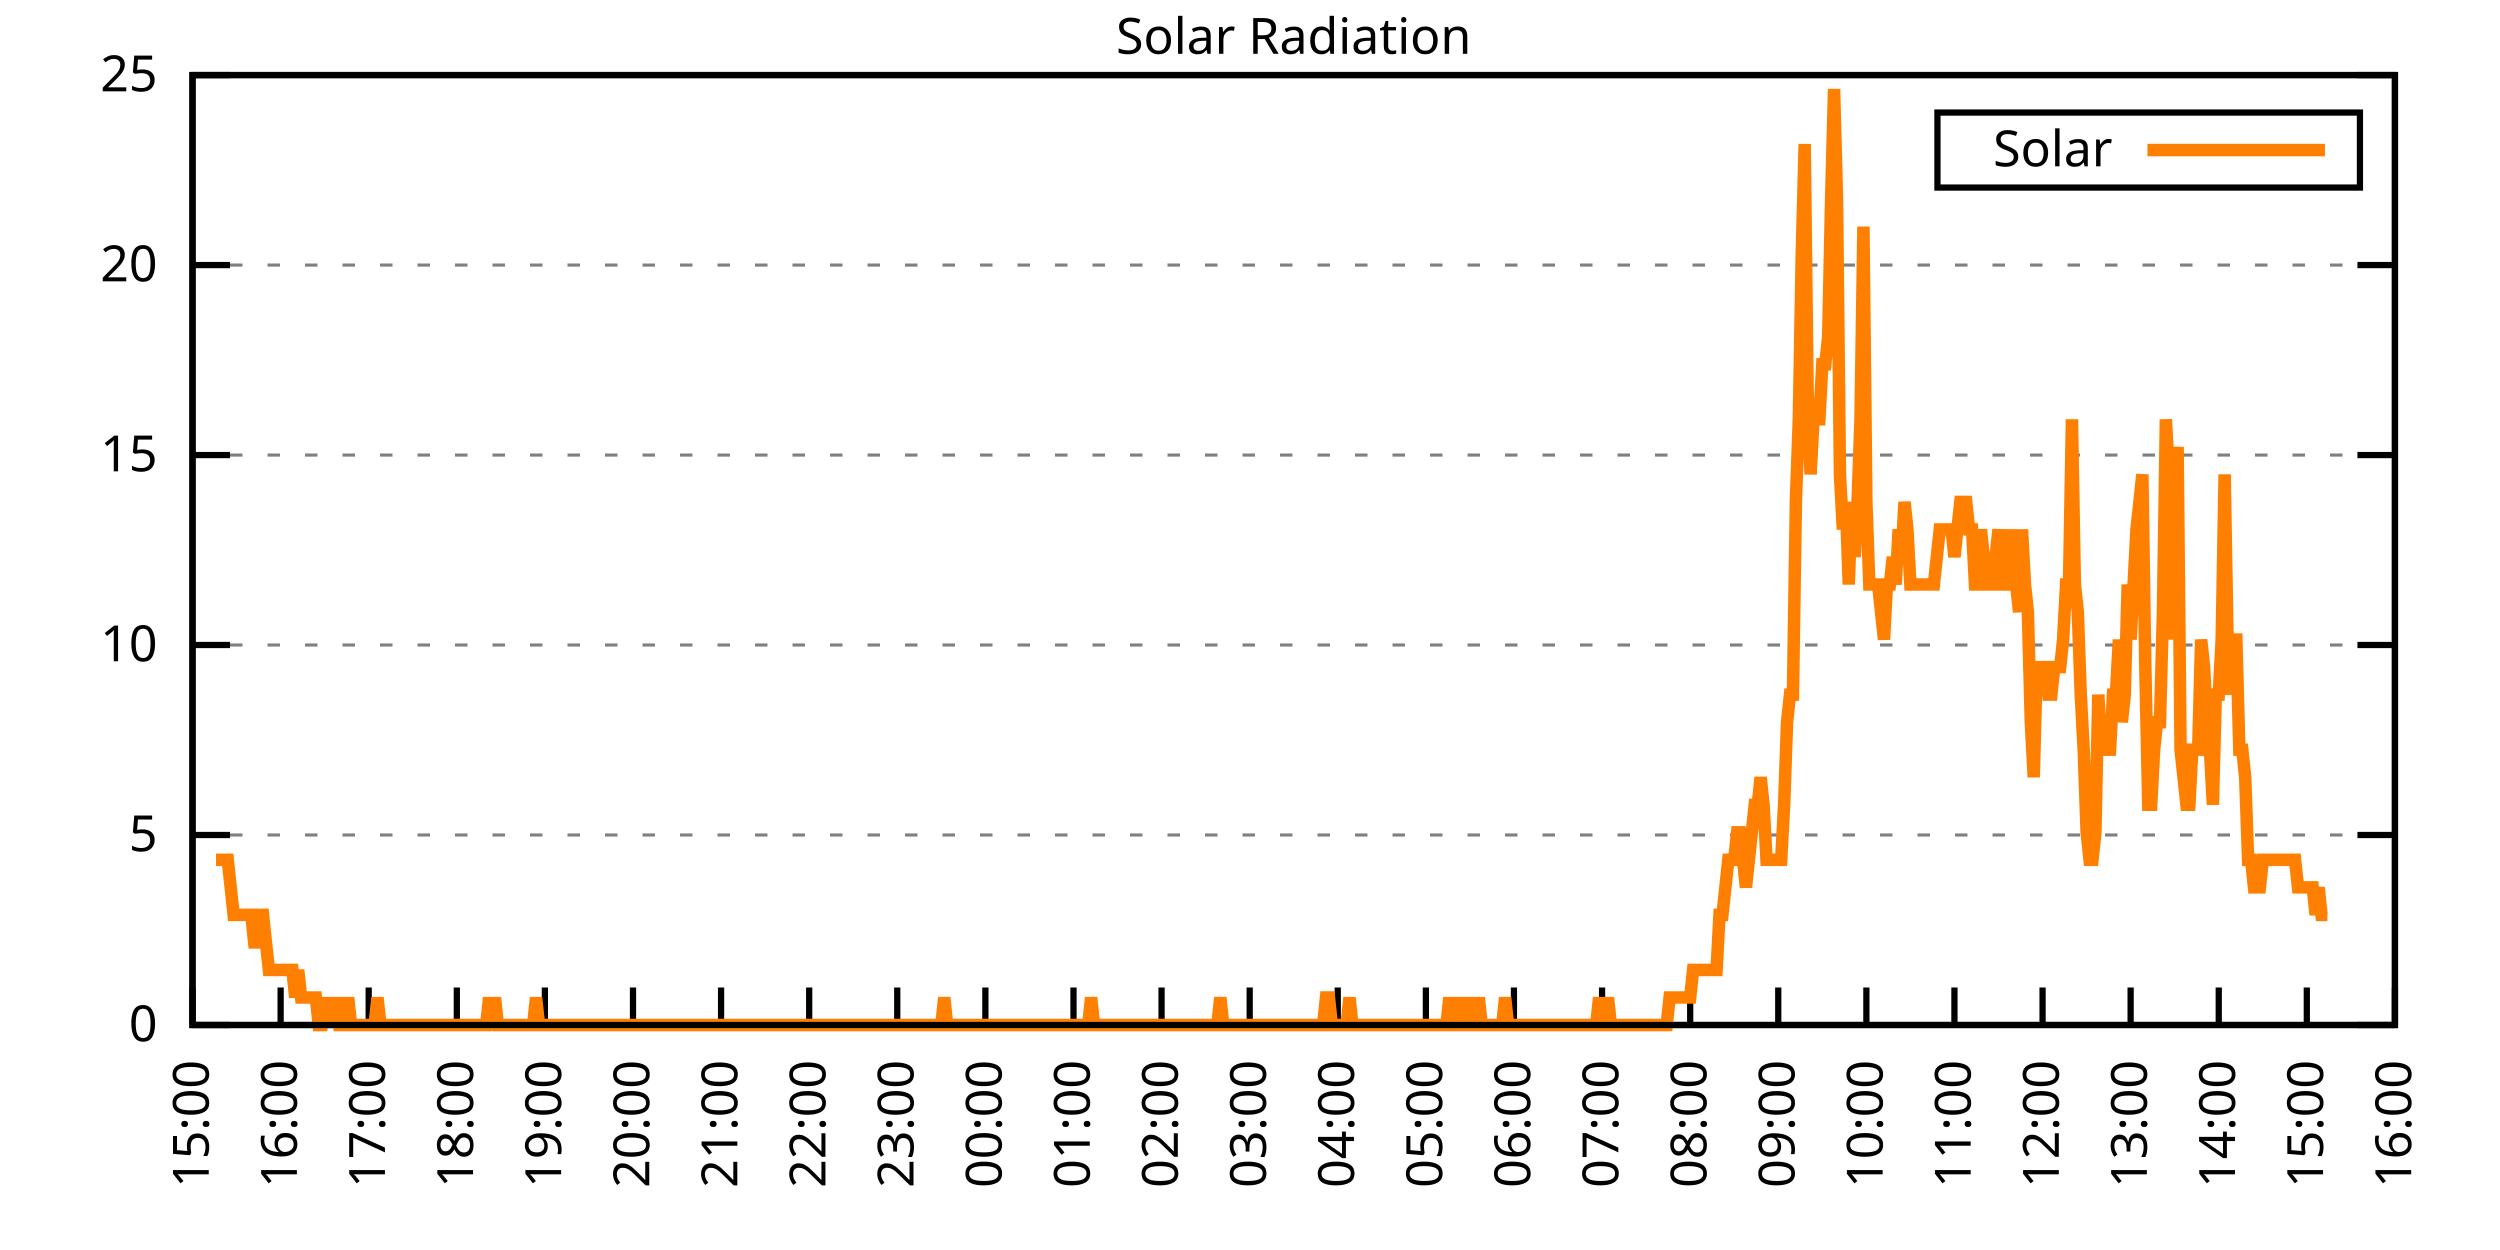
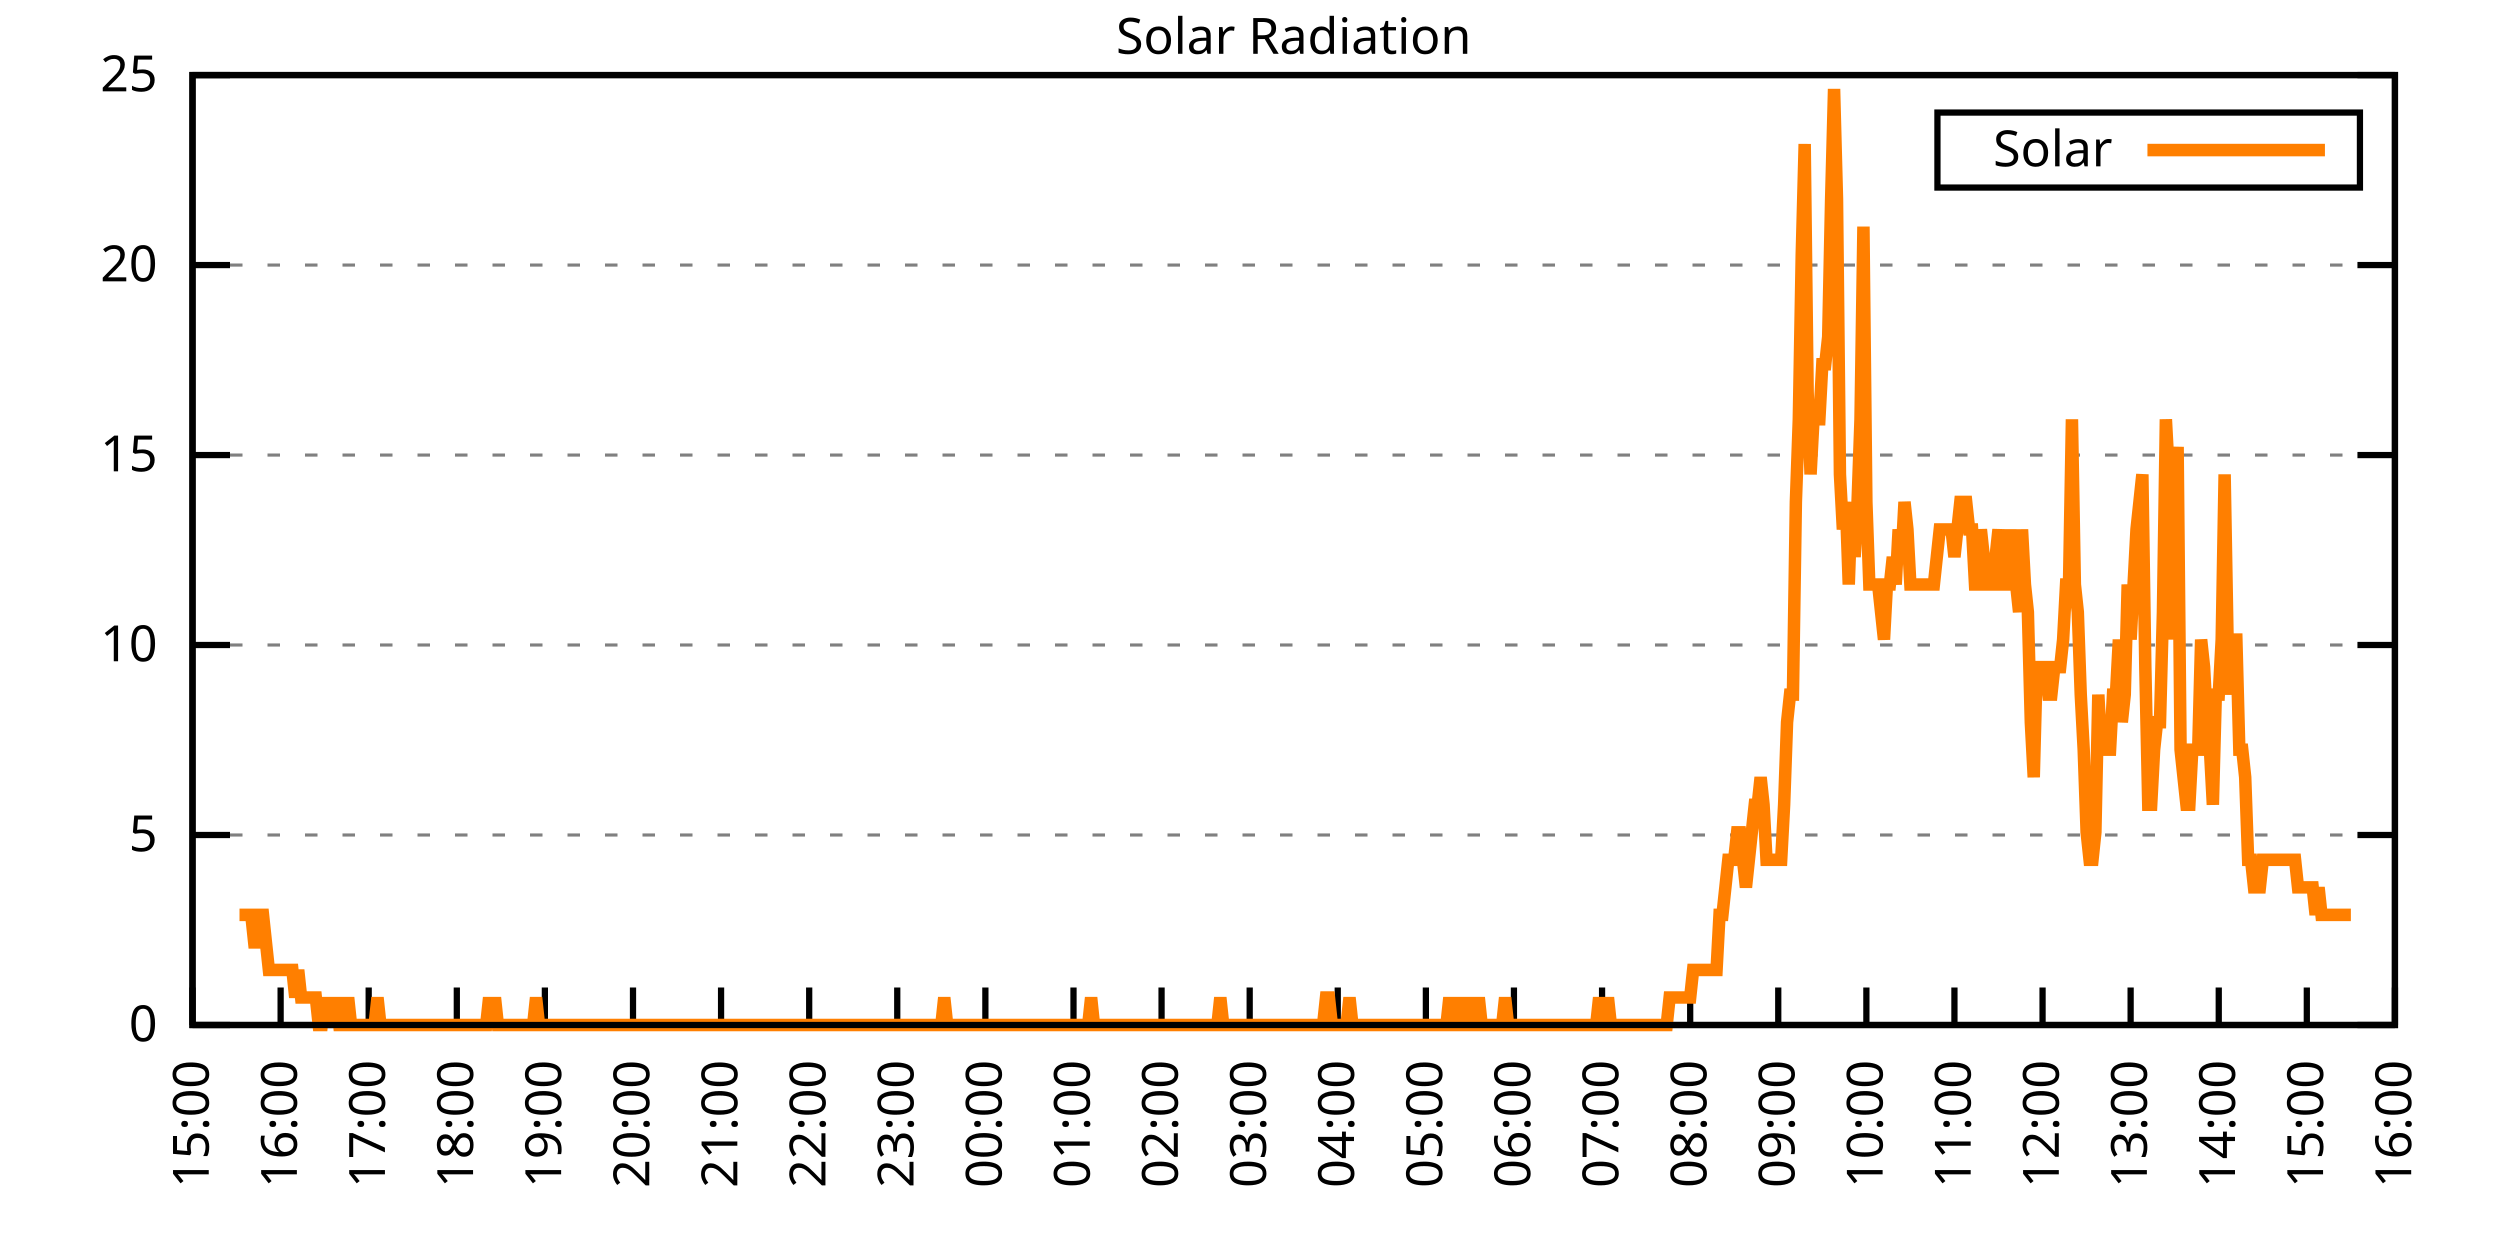
<svg xmlns="http://www.w3.org/2000/svg" xmlns:xlink="http://www.w3.org/1999/xlink" width="400" height="200" viewBox="0 0 400 200">
  <g id="gnuplot_canvas">
    <rect x="0" y="0" width="400" height="200" fill="none" />
    <defs>
      <circle id="gpDot" r="0.5" stroke-width="0.5" stroke="currentColor" />
      <path id="gpPt0" stroke-width="0.333" stroke="currentColor" d="M-1,0 h2 M0,-1 v2" />
      <path id="gpPt1" stroke-width="0.333" stroke="currentColor" d="M-1,-1 L1,1 M1,-1 L-1,1" />
      <path id="gpPt2" stroke-width="0.333" stroke="currentColor" d="M-1,0 L1,0 M0,-1 L0,1 M-1,-1 L1,1 M-1,1 L1,-1" />
      <rect id="gpPt3" stroke-width="0.333" stroke="currentColor" x="-1" y="-1" width="2" height="2" />
      <rect id="gpPt4" stroke-width="0.333" stroke="currentColor" fill="currentColor" x="-1" y="-1" width="2" height="2" />
      <circle id="gpPt5" stroke-width="0.333" stroke="currentColor" cx="0" cy="0" r="1" />
      <use xlink:href="#gpPt5" id="gpPt6" fill="currentColor" stroke="none" />
      <path id="gpPt7" stroke-width="0.333" stroke="currentColor" d="M0,-1.33 L-1.33,0.67 L1.33,0.67 z" />
      <use xlink:href="#gpPt7" id="gpPt8" fill="currentColor" stroke="none" />
      <use xlink:href="#gpPt7" id="gpPt9" stroke="currentColor" transform="rotate(180)" />
      <use xlink:href="#gpPt9" id="gpPt10" fill="currentColor" stroke="none" />
      <use xlink:href="#gpPt3" id="gpPt11" stroke="currentColor" transform="rotate(45)" />
      <use xlink:href="#gpPt11" id="gpPt12" fill="currentColor" stroke="none" />
      <path id="gpPt13" stroke-width="0.333" stroke="currentColor" d="M0,1.330 L1.265,0.411 L0.782,-1.067 L-0.782,-1.076 L-1.265,0.411 z" />
      <use xlink:href="#gpPt13" id="gpPt14" fill="currentColor" stroke="none" />
      <filter id="textbox" filterUnits="objectBoundingBox" x="0" y="0" height="1" width="1">
        <feFlood flood-color="white" flood-opacity="1" result="bgnd" />
        <feComposite in="SourceGraphic" in2="bgnd" operator="atop" />
      </filter>
      <filter id="greybox" filterUnits="objectBoundingBox" x="0" y="0" height="1" width="1">
        <feFlood flood-color="lightgrey" flood-opacity="1" result="grey" />
        <feComposite in="SourceGraphic" in2="grey" operator="atop" />
      </filter>
    </defs>
    <g fill="none" color="white" stroke="currentColor" stroke-width="1.00" stroke-linecap="butt" stroke-linejoin="miter">
</g>
    <g fill="none" color="black" stroke="currentColor" stroke-width="1.00" stroke-linecap="butt" stroke-linejoin="miter">
      <g stroke="none" shape-rendering="crispEdges">
        <polygon fill="rgb(255, 255, 255)" points="30.80,164.00 383.18,164.00 383.18,12.02 30.80,12.02 " />
      </g>
    </g>
    <g fill="none" color="black" stroke="currentColor" stroke-width="1.00" stroke-linecap="butt" stroke-linejoin="miter">
</g>
    <g fill="none" color="black" stroke="black" stroke-width="0.50" stroke-linecap="butt" stroke-linejoin="miter">
</g>
    <g fill="none" color="gray" stroke="currentColor" stroke-width="0.50" stroke-linecap="butt" stroke-linejoin="miter">
      <path stroke="gray" stroke-dasharray="2,4" class="gridline" d="M30.80,164.00 L383.19,164.00  " />
    </g>
    <g fill="none" color="gray" stroke="gray" stroke-width="1.00" stroke-linecap="butt" stroke-linejoin="miter">
</g>
    <g fill="none" color="black" stroke="currentColor" stroke-width="1.00" stroke-linecap="butt" stroke-linejoin="miter">
      <path stroke="black" d="M30.80,164.00 L36.80,164.00 M383.19,164.00 L377.19,164.00  " />
      <g transform="translate(25.20,166.60)" stroke="none" fill="black" font-family="Sans" font-size="8.00" text-anchor="end">
        <text>
          <tspan font-family="Sans"> 0</tspan>
        </text>
      </g>
    </g>
    <g fill="none" color="black" stroke="currentColor" stroke-width="1.00" stroke-linecap="butt" stroke-linejoin="miter">
</g>
    <g fill="none" color="black" stroke="black" stroke-width="0.50" stroke-linecap="butt" stroke-linejoin="miter">
</g>
    <g fill="none" color="gray" stroke="currentColor" stroke-width="0.50" stroke-linecap="butt" stroke-linejoin="miter">
      <path stroke="gray" stroke-dasharray="2,4" class="gridline" d="M30.80,133.60 L383.19,133.60  " />
    </g>
    <g fill="none" color="gray" stroke="gray" stroke-width="1.00" stroke-linecap="butt" stroke-linejoin="miter">
</g>
    <g fill="none" color="black" stroke="currentColor" stroke-width="1.00" stroke-linecap="butt" stroke-linejoin="miter">
      <path stroke="black" d="M30.80,133.60 L36.80,133.60 M383.19,133.60 L377.19,133.60  " />
      <g transform="translate(25.20,136.20)" stroke="none" fill="black" font-family="Sans" font-size="8.00" text-anchor="end">
        <text>
          <tspan font-family="Sans"> 5</tspan>
        </text>
      </g>
    </g>
    <g fill="none" color="black" stroke="currentColor" stroke-width="1.00" stroke-linecap="butt" stroke-linejoin="miter">
</g>
    <g fill="none" color="black" stroke="black" stroke-width="0.50" stroke-linecap="butt" stroke-linejoin="miter">
</g>
    <g fill="none" color="gray" stroke="currentColor" stroke-width="0.50" stroke-linecap="butt" stroke-linejoin="miter">
      <path stroke="gray" stroke-dasharray="2,4" class="gridline" d="M30.80,103.20 L383.19,103.20  " />
    </g>
    <g fill="none" color="gray" stroke="gray" stroke-width="1.00" stroke-linecap="butt" stroke-linejoin="miter">
</g>
    <g fill="none" color="black" stroke="currentColor" stroke-width="1.00" stroke-linecap="butt" stroke-linejoin="miter">
      <path stroke="black" d="M30.80,103.20 L36.80,103.20 M383.19,103.20 L377.19,103.20  " />
      <g transform="translate(25.20,105.80)" stroke="none" fill="black" font-family="Sans" font-size="8.00" text-anchor="end">
        <text>
          <tspan font-family="Sans"> 10</tspan>
        </text>
      </g>
    </g>
    <g fill="none" color="black" stroke="currentColor" stroke-width="1.00" stroke-linecap="butt" stroke-linejoin="miter">
</g>
    <g fill="none" color="black" stroke="black" stroke-width="0.50" stroke-linecap="butt" stroke-linejoin="miter">
</g>
    <g fill="none" color="gray" stroke="currentColor" stroke-width="0.50" stroke-linecap="butt" stroke-linejoin="miter">
      <path stroke="gray" stroke-dasharray="2,4" class="gridline" d="M30.80,72.81 L383.19,72.81  " />
    </g>
    <g fill="none" color="gray" stroke="gray" stroke-width="1.00" stroke-linecap="butt" stroke-linejoin="miter">
</g>
    <g fill="none" color="black" stroke="currentColor" stroke-width="1.00" stroke-linecap="butt" stroke-linejoin="miter">
      <path stroke="black" d="M30.80,72.81 L36.80,72.81 M383.19,72.81 L377.19,72.81  " />
      <g transform="translate(25.20,75.41)" stroke="none" fill="black" font-family="Sans" font-size="8.00" text-anchor="end">
        <text>
          <tspan font-family="Sans"> 15</tspan>
        </text>
      </g>
    </g>
    <g fill="none" color="black" stroke="currentColor" stroke-width="1.00" stroke-linecap="butt" stroke-linejoin="miter">
</g>
    <g fill="none" color="black" stroke="black" stroke-width="0.50" stroke-linecap="butt" stroke-linejoin="miter">
</g>
    <g fill="none" color="gray" stroke="currentColor" stroke-width="0.50" stroke-linecap="butt" stroke-linejoin="miter">
      <path stroke="gray" stroke-dasharray="2,4" class="gridline" d="M30.80,42.41 L383.19,42.41  " />
    </g>
    <g fill="none" color="gray" stroke="gray" stroke-width="1.00" stroke-linecap="butt" stroke-linejoin="miter">
</g>
    <g fill="none" color="black" stroke="currentColor" stroke-width="1.00" stroke-linecap="butt" stroke-linejoin="miter">
      <path stroke="black" d="M30.80,42.41 L36.80,42.41 M383.19,42.41 L377.19,42.41  " />
      <g transform="translate(25.20,45.01)" stroke="none" fill="black" font-family="Sans" font-size="8.00" text-anchor="end">
        <text>
          <tspan font-family="Sans"> 20</tspan>
        </text>
      </g>
    </g>
    <g fill="none" color="black" stroke="currentColor" stroke-width="1.00" stroke-linecap="butt" stroke-linejoin="miter">
</g>
    <g fill="none" color="black" stroke="black" stroke-width="0.50" stroke-linecap="butt" stroke-linejoin="miter">
</g>
    <g fill="none" color="gray" stroke="currentColor" stroke-width="0.50" stroke-linecap="butt" stroke-linejoin="miter">
      <path stroke="gray" stroke-dasharray="2,4" class="gridline" d="M30.80,12.01 L383.19,12.01  " />
    </g>
    <g fill="none" color="gray" stroke="gray" stroke-width="1.00" stroke-linecap="butt" stroke-linejoin="miter">
</g>
    <g fill="none" color="black" stroke="currentColor" stroke-width="1.00" stroke-linecap="butt" stroke-linejoin="miter">
      <path stroke="black" d="M30.80,12.01 L36.80,12.01 M383.19,12.01 L377.19,12.01  " />
      <g transform="translate(25.20,14.61)" stroke="none" fill="black" font-family="Sans" font-size="8.00" text-anchor="end">
        <text>
          <tspan font-family="Sans"> 25</tspan>
        </text>
      </g>
    </g>
    <g fill="none" color="black" stroke="currentColor" stroke-width="1.00" stroke-linecap="butt" stroke-linejoin="miter">
      <path stroke="black" d="M30.80,164.00 L30.80,158.00  " />
      <g transform="translate(33.40,169.60) rotate(270.00)" stroke="none" fill="black" font-family="Sans" font-size="8.00" text-anchor="end">
        <text>
          <tspan font-family="Sans">15:00</tspan>
        </text>
      </g>
    </g>
    <g fill="none" color="black" stroke="currentColor" stroke-width="1.00" stroke-linecap="butt" stroke-linejoin="miter">
      <path stroke="black" d="M44.90,164.00 L44.90,158.00  " />
      <g transform="translate(47.50,169.60) rotate(270.00)" stroke="none" fill="black" font-family="Sans" font-size="8.00" text-anchor="end">
        <text>
          <tspan font-family="Sans">16:00</tspan>
        </text>
      </g>
    </g>
    <g fill="none" color="black" stroke="currentColor" stroke-width="1.00" stroke-linecap="butt" stroke-linejoin="miter">
      <path stroke="black" d="M58.99,164.00 L58.99,158.00  " />
      <g transform="translate(61.59,169.60) rotate(270.00)" stroke="none" fill="black" font-family="Sans" font-size="8.00" text-anchor="end">
        <text>
          <tspan font-family="Sans">17:00</tspan>
        </text>
      </g>
    </g>
    <g fill="none" color="black" stroke="currentColor" stroke-width="1.00" stroke-linecap="butt" stroke-linejoin="miter">
      <path stroke="black" d="M73.09,164.00 L73.09,158.00  " />
      <g transform="translate(75.69,169.60) rotate(270.00)" stroke="none" fill="black" font-family="Sans" font-size="8.00" text-anchor="end">
        <text>
          <tspan font-family="Sans">18:00</tspan>
        </text>
      </g>
    </g>
    <g fill="none" color="black" stroke="currentColor" stroke-width="1.00" stroke-linecap="butt" stroke-linejoin="miter">
      <path stroke="black" d="M87.18,164.00 L87.18,158.00  " />
      <g transform="translate(89.78,169.60) rotate(270.00)" stroke="none" fill="black" font-family="Sans" font-size="8.00" text-anchor="end">
        <text>
          <tspan font-family="Sans">19:00</tspan>
        </text>
      </g>
    </g>
    <g fill="none" color="black" stroke="currentColor" stroke-width="1.00" stroke-linecap="butt" stroke-linejoin="miter">
      <path stroke="black" d="M101.28,164.00 L101.28,158.00  " />
      <g transform="translate(103.88,169.60) rotate(270.00)" stroke="none" fill="black" font-family="Sans" font-size="8.00" text-anchor="end">
        <text>
          <tspan font-family="Sans">20:00</tspan>
        </text>
      </g>
    </g>
    <g fill="none" color="black" stroke="currentColor" stroke-width="1.00" stroke-linecap="butt" stroke-linejoin="miter">
      <path stroke="black" d="M115.37,164.00 L115.37,158.00  " />
      <g transform="translate(117.97,169.60) rotate(270.00)" stroke="none" fill="black" font-family="Sans" font-size="8.00" text-anchor="end">
        <text>
          <tspan font-family="Sans">21:00</tspan>
        </text>
      </g>
    </g>
    <g fill="none" color="black" stroke="currentColor" stroke-width="1.00" stroke-linecap="butt" stroke-linejoin="miter">
      <path stroke="black" d="M129.47,164.00 L129.47,158.00  " />
      <g transform="translate(132.07,169.60) rotate(270.00)" stroke="none" fill="black" font-family="Sans" font-size="8.00" text-anchor="end">
        <text>
          <tspan font-family="Sans">22:00</tspan>
        </text>
      </g>
    </g>
    <g fill="none" color="black" stroke="currentColor" stroke-width="1.00" stroke-linecap="butt" stroke-linejoin="miter">
      <path stroke="black" d="M143.56,164.00 L143.56,158.00  " />
      <g transform="translate(146.16,169.60) rotate(270.00)" stroke="none" fill="black" font-family="Sans" font-size="8.00" text-anchor="end">
        <text>
          <tspan font-family="Sans">23:00</tspan>
        </text>
      </g>
    </g>
    <g fill="none" color="black" stroke="currentColor" stroke-width="1.00" stroke-linecap="butt" stroke-linejoin="miter">
      <path stroke="black" d="M157.66,164.00 L157.66,158.00  " />
      <g transform="translate(160.26,169.60) rotate(270.00)" stroke="none" fill="black" font-family="Sans" font-size="8.00" text-anchor="end">
        <text>
          <tspan font-family="Sans">00:00</tspan>
        </text>
      </g>
    </g>
    <g fill="none" color="black" stroke="currentColor" stroke-width="1.00" stroke-linecap="butt" stroke-linejoin="miter">
      <path stroke="black" d="M171.76,164.00 L171.76,158.00  " />
      <g transform="translate(174.36,169.60) rotate(270.00)" stroke="none" fill="black" font-family="Sans" font-size="8.00" text-anchor="end">
        <text>
          <tspan font-family="Sans">01:00</tspan>
        </text>
      </g>
    </g>
    <g fill="none" color="black" stroke="currentColor" stroke-width="1.00" stroke-linecap="butt" stroke-linejoin="miter">
      <path stroke="black" d="M185.85,164.00 L185.85,158.00  " />
      <g transform="translate(188.45,169.60) rotate(270.00)" stroke="none" fill="black" font-family="Sans" font-size="8.00" text-anchor="end">
        <text>
          <tspan font-family="Sans">02:00</tspan>
        </text>
      </g>
    </g>
    <g fill="none" color="black" stroke="currentColor" stroke-width="1.00" stroke-linecap="butt" stroke-linejoin="miter">
      <path stroke="black" d="M199.95,164.00 L199.95,158.00  " />
      <g transform="translate(202.55,169.60) rotate(270.00)" stroke="none" fill="black" font-family="Sans" font-size="8.00" text-anchor="end">
        <text>
          <tspan font-family="Sans">03:00</tspan>
        </text>
      </g>
    </g>
    <g fill="none" color="black" stroke="currentColor" stroke-width="1.00" stroke-linecap="butt" stroke-linejoin="miter">
      <path stroke="black" d="M214.04,164.00 L214.04,158.00  " />
      <g transform="translate(216.64,169.60) rotate(270.00)" stroke="none" fill="black" font-family="Sans" font-size="8.00" text-anchor="end">
        <text>
          <tspan font-family="Sans">04:00</tspan>
        </text>
      </g>
    </g>
    <g fill="none" color="black" stroke="currentColor" stroke-width="1.00" stroke-linecap="butt" stroke-linejoin="miter">
      <path stroke="black" d="M228.14,164.00 L228.14,158.00  " />
      <g transform="translate(230.74,169.60) rotate(270.00)" stroke="none" fill="black" font-family="Sans" font-size="8.00" text-anchor="end">
        <text>
          <tspan font-family="Sans">05:00</tspan>
        </text>
      </g>
    </g>
    <g fill="none" color="black" stroke="currentColor" stroke-width="1.00" stroke-linecap="butt" stroke-linejoin="miter">
      <path stroke="black" d="M242.23,164.00 L242.23,158.00  " />
      <g transform="translate(244.83,169.60) rotate(270.00)" stroke="none" fill="black" font-family="Sans" font-size="8.00" text-anchor="end">
        <text>
          <tspan font-family="Sans">06:00</tspan>
        </text>
      </g>
    </g>
    <g fill="none" color="black" stroke="currentColor" stroke-width="1.00" stroke-linecap="butt" stroke-linejoin="miter">
      <path stroke="black" d="M256.33,164.00 L256.33,158.00  " />
      <g transform="translate(258.93,169.60) rotate(270.00)" stroke="none" fill="black" font-family="Sans" font-size="8.00" text-anchor="end">
        <text>
          <tspan font-family="Sans">07:00</tspan>
        </text>
      </g>
    </g>
    <g fill="none" color="black" stroke="currentColor" stroke-width="1.00" stroke-linecap="butt" stroke-linejoin="miter">
      <path stroke="black" d="M270.43,164.00 L270.43,158.00  " />
      <g transform="translate(273.03,169.60) rotate(270.00)" stroke="none" fill="black" font-family="Sans" font-size="8.00" text-anchor="end">
        <text>
          <tspan font-family="Sans">08:00</tspan>
        </text>
      </g>
    </g>
    <g fill="none" color="black" stroke="currentColor" stroke-width="1.00" stroke-linecap="butt" stroke-linejoin="miter">
      <path stroke="black" d="M284.52,164.00 L284.52,158.00  " />
      <g transform="translate(287.12,169.60) rotate(270.00)" stroke="none" fill="black" font-family="Sans" font-size="8.00" text-anchor="end">
        <text>
          <tspan font-family="Sans">09:00</tspan>
        </text>
      </g>
    </g>
    <g fill="none" color="black" stroke="currentColor" stroke-width="1.00" stroke-linecap="butt" stroke-linejoin="miter">
      <path stroke="black" d="M298.62,164.00 L298.62,158.00  " />
      <g transform="translate(301.22,169.60) rotate(270.00)" stroke="none" fill="black" font-family="Sans" font-size="8.00" text-anchor="end">
        <text>
          <tspan font-family="Sans">10:00</tspan>
        </text>
      </g>
    </g>
    <g fill="none" color="black" stroke="currentColor" stroke-width="1.00" stroke-linecap="butt" stroke-linejoin="miter">
      <path stroke="black" d="M312.71,164.00 L312.71,158.00  " />
      <g transform="translate(315.31,169.60) rotate(270.00)" stroke="none" fill="black" font-family="Sans" font-size="8.00" text-anchor="end">
        <text>
          <tspan font-family="Sans">11:00</tspan>
        </text>
      </g>
    </g>
    <g fill="none" color="black" stroke="currentColor" stroke-width="1.00" stroke-linecap="butt" stroke-linejoin="miter">
      <path stroke="black" d="M326.81,164.00 L326.81,158.00  " />
      <g transform="translate(329.41,169.60) rotate(270.00)" stroke="none" fill="black" font-family="Sans" font-size="8.00" text-anchor="end">
        <text>
          <tspan font-family="Sans">12:00</tspan>
        </text>
      </g>
    </g>
    <g fill="none" color="black" stroke="currentColor" stroke-width="1.00" stroke-linecap="butt" stroke-linejoin="miter">
      <path stroke="black" d="M340.90,164.00 L340.90,158.00  " />
      <g transform="translate(343.50,169.60) rotate(270.00)" stroke="none" fill="black" font-family="Sans" font-size="8.00" text-anchor="end">
        <text>
          <tspan font-family="Sans">13:00</tspan>
        </text>
      </g>
    </g>
    <g fill="none" color="black" stroke="currentColor" stroke-width="1.00" stroke-linecap="butt" stroke-linejoin="miter">
      <path stroke="black" d="M355.00,164.00 L355.00,158.00  " />
      <g transform="translate(357.60,169.60) rotate(270.00)" stroke="none" fill="black" font-family="Sans" font-size="8.00" text-anchor="end">
        <text>
          <tspan font-family="Sans">14:00</tspan>
        </text>
      </g>
    </g>
    <g fill="none" color="black" stroke="currentColor" stroke-width="1.00" stroke-linecap="butt" stroke-linejoin="miter">
      <path stroke="black" d="M369.09,164.00 L369.09,158.00  " />
      <g transform="translate(371.69,169.60) rotate(270.00)" stroke="none" fill="black" font-family="Sans" font-size="8.00" text-anchor="end">
        <text>
          <tspan font-family="Sans">15:00</tspan>
        </text>
      </g>
    </g>
    <g fill="none" color="black" stroke="currentColor" stroke-width="1.00" stroke-linecap="butt" stroke-linejoin="miter">
      <path stroke="black" d="M383.19,164.00 L383.19,158.00  " />
      <g transform="translate(385.79,169.60) rotate(270.00)" stroke="none" fill="black" font-family="Sans" font-size="8.00" text-anchor="end">
        <text>
          <tspan font-family="Sans">16:00</tspan>
        </text>
      </g>
    </g>
    <g fill="none" color="black" stroke="currentColor" stroke-width="1.00" stroke-linecap="butt" stroke-linejoin="miter">
</g>
    <g fill="none" color="black" stroke="currentColor" stroke-width="1.00" stroke-linecap="butt" stroke-linejoin="miter">
      <path stroke="black" d="M30.80,12.01 L30.80,164.00 L383.19,164.00 L383.19,12.01 L30.80,12.01 Z  " />
    </g>
    <g fill="none" color="black" stroke="currentColor" stroke-width="1.00" stroke-linecap="butt" stroke-linejoin="miter">
</g>
    <g fill="none" color="black" stroke="currentColor" stroke-width="1.00" stroke-linecap="butt" stroke-linejoin="miter">
      <path stroke="black" d="M309.99,30.01 L309.99,18.01 L377.59,18.01 L377.59,30.01 L309.99,30.01 Z  " />
    </g>
    <g id="Solar_Radiation_plot_1">
      <g fill="none" color="white" stroke="black" stroke-width="2.00" stroke-linecap="butt" stroke-linejoin="miter">
</g>
      <g fill="none" color="black" stroke="currentColor" stroke-width="2.00" stroke-linecap="butt" stroke-linejoin="miter">
        <g transform="translate(337.99,26.61)" stroke="none" fill="black" font-family="Sans" font-size="8.00" text-anchor="end">
          <text>
            <tspan font-family="Sans">Solar</tspan>
          </text>
        </g>
      </g>
      <g fill="none" color="black" stroke="currentColor" stroke-width="2.00" stroke-linecap="butt" stroke-linejoin="miter">
-         <path stroke="rgb(255, 127,   0)" d="M343.59,24.01 L371.99,24.01 M34.56,137.57 L35.03,137.57 L35.50,137.57 L35.97,137.57 L36.44,137.57 L36.91,141.98   L37.38,146.38 L37.85,146.38 L38.32,146.38 L38.79,146.38 L39.26,146.38 L39.73,146.38 L40.20,146.38 L40.67,150.79   L41.14,150.79 L41.61,146.38 L42.08,146.38 L42.55,150.79 L43.02,155.19 L43.49,155.19 L43.96,155.19 L44.43,155.19   L44.90,155.19 L45.37,155.19 L45.84,155.19 L46.31,155.19 L46.78,155.19 L47.24,159.60 L47.71,155.19 L48.18,159.60   L48.65,159.60 L49.12,159.60 L49.59,159.60 L50.06,159.60 L50.53,159.60 L51.00,164.00 L51.47,164.00 L51.94,159.60   L52.41,164.00 L52.88,159.60 L53.35,164.00 L53.82,159.60 L54.29,164.00 L54.76,164.00 L55.23,164.00 L55.70,159.60   L56.17,164.00 L56.64,164.00 L57.11,164.00 L57.58,164.00 L58.05,164.00 L58.52,164.00 L58.99,164.00 L59.46,164.00   L59.93,164.00 L60.40,159.60 L60.87,164.00 L61.34,164.00 L61.81,164.00 L62.28,164.00 L62.75,164.00 L63.22,164.00   L63.69,164.00 L64.16,164.00 L64.63,164.00 L65.10,164.00 L65.57,164.00 L66.04,164.00 L66.51,164.00 L66.98,164.00   L67.45,164.00 L67.92,164.00 L68.39,164.00 L68.86,164.00 L69.33,164.00 L69.80,164.00 L70.27,164.00 L70.74,164.00   L71.21,164.00 L71.68,164.00 L72.15,164.00 L72.62,164.00 L73.09,164.00 L73.56,164.00 L74.03,164.00 L74.50,164.00   L74.97,164.00 L75.44,164.00 L75.91,164.00 L76.38,164.00 L76.85,164.00 L77.32,164.00 L77.79,164.00 L78.26,159.60   L78.73,164.00 L79.19,159.60 L79.66,164.00 L80.13,164.00 L80.60,164.00 L81.07,164.00 L81.54,164.00 L82.01,164.00   L82.48,164.00 L82.95,164.00 L83.42,164.00 L83.89,164.00 L84.36,164.00 L84.83,164.00 L85.30,164.00 L85.77,159.60   L86.24,164.00 L86.71,164.00 L87.18,164.00 L87.65,164.00 L88.12,164.00 L88.59,164.00 L89.06,164.00 L89.53,164.00   L90.00,164.00 L90.47,164.00 L90.94,164.00 L91.41,164.00 L91.88,164.00 L92.35,164.00 L92.82,164.00 L93.29,164.00   L93.76,164.00 L94.23,164.00 L94.70,164.00 L95.17,164.00 L95.64,164.00 L96.11,164.00 L96.58,164.00 L97.05,164.00   L97.52,164.00 L97.99,164.00 L98.46,164.00 L98.93,164.00 L99.40,164.00 L99.87,164.00 L100.34,164.00 L100.81,164.00   L101.28,164.00 L101.75,164.00 L102.22,164.00 L102.69,164.00 L103.16,164.00 L103.63,164.00 L104.10,164.00 L104.57,164.00   L105.04,164.00 L105.51,164.00 L105.98,164.00 L106.45,164.00 L106.92,164.00 L107.39,164.00 L107.86,164.00 L108.33,164.00   L108.80,164.00 L109.27,164.00 L109.74,164.00 L110.21,164.00 L110.68,164.00 L111.14,164.00 L111.61,164.00 L112.08,164.00   L112.55,164.00 L113.02,164.00 L113.49,164.00 L113.96,164.00 L114.43,164.00 L114.90,164.00 L115.37,164.00 L115.84,164.00   L116.31,164.00 L116.78,164.00 L117.25,164.00 L117.72,164.00 L118.19,164.00 L118.66,164.00 L119.13,164.00 L119.60,164.00   L120.07,164.00 L120.54,164.00 L121.01,164.00 L121.48,164.00 L121.95,164.00 L122.42,164.00 L122.89,164.00 L123.36,164.00   L123.83,164.00 L124.30,164.00 L124.77,164.00 L125.24,164.00 L125.71,164.00 L126.18,164.00 L126.65,164.00 L127.12,164.00   L127.59,164.00 L128.06,164.00 L128.53,164.00 L129.00,164.00 L129.47,164.00 L129.94,164.00 L130.41,164.00 L130.88,164.00   L131.35,164.00 L131.82,164.00 L132.29,164.00 L132.76,164.00 L133.23,164.00 L133.70,164.00 L134.17,164.00 L134.64,164.00   L135.11,164.00 L135.58,164.00 L136.05,164.00 L136.52,164.00 L136.99,164.00 L137.46,164.00 L137.93,164.00 L138.40,164.00   L138.87,164.00 L139.34,164.00 L139.81,164.00 L140.28,164.00 L140.75,164.00 L141.22,164.00 L141.69,164.00 L142.16,164.00   L142.63,164.00 L143.09,164.00 L143.56,164.00 L144.03,164.00 L144.50,164.00 L144.97,164.00 L145.44,164.00 L145.91,164.00   L146.38,164.00 L146.85,164.00 L147.32,164.00 L147.79,164.00 L148.26,164.00 L148.73,164.00 L149.20,164.00 L149.67,164.00   L150.14,164.00 L150.61,164.00 L151.08,159.60 L151.55,164.00 L152.02,164.00 L152.49,164.00 L152.96,164.00 L153.43,164.00   L153.90,164.00 L154.37,164.00 L154.84,164.00 L155.31,164.00 L155.78,164.00 L156.25,164.00 L156.72,164.00 L157.19,164.00   L157.66,164.00 L158.13,164.00 L158.60,164.00 L159.07,164.00 L159.54,164.00 L160.01,164.00 L160.48,164.00 L160.95,164.00   L161.42,164.00 L161.89,164.00 L162.36,164.00 L162.83,164.00 L163.30,164.00 L163.77,164.00 L164.24,164.00 L164.71,164.00   L165.18,164.00 L165.65,164.00 L166.12,164.00 L166.59,164.00 L167.06,164.00 L167.53,164.00 L168.00,164.00 L168.47,164.00   L168.94,164.00 L169.41,164.00 L169.88,164.00 L170.35,164.00 L170.82,164.00 L171.29,164.00 L171.76,164.00 L172.23,164.00   L172.70,164.00 L173.17,164.00 L173.64,164.00 L174.11,164.00 L174.58,159.60 L175.04,164.00 L175.51,164.00 L175.98,164.00   L176.45,164.00 L176.92,164.00 L177.39,164.00 L177.86,164.00 L178.33,164.00 L178.80,164.00 L179.27,164.00 L179.74,164.00   L180.21,164.00 L180.68,164.00 L181.15,164.00 L181.62,164.00 L182.09,164.00 L182.56,164.00 L183.03,164.00 L183.50,164.00   L183.97,164.00 L184.44,164.00 L184.91,164.00 L185.38,164.00 L185.85,164.00 L186.32,164.00 L186.79,164.00 L187.26,164.00   L187.73,164.00 L188.20,164.00 L188.67,164.00 L189.14,164.00 L189.61,164.00 L190.08,164.00 L190.55,164.00 L191.02,164.00   L191.49,164.00 L191.96,164.00 L192.43,164.00 L192.90,164.00 L193.37,164.00 L193.84,164.00 L194.31,164.00 L194.78,164.00   L195.25,159.60 L195.72,164.00 L196.19,164.00 L196.66,164.00 L197.13,164.00 L197.60,164.00 L198.07,164.00 L198.54,164.00   L199.01,164.00 L199.48,164.00 L199.95,164.00 L200.42,164.00 L200.89,164.00 L201.36,164.00 L201.83,164.00 L202.30,164.00   L202.77,164.00 L203.24,164.00 L203.71,164.00 L204.18,164.00 L204.65,164.00 L205.12,164.00 L205.59,164.00 L206.06,164.00   L206.53,164.00 L207.00,164.00 L207.46,164.00 L207.93,164.00 L208.40,164.00 L208.87,164.00 L209.34,164.00 L209.81,164.00   L210.28,164.00 L210.75,164.00 L211.22,164.00 L211.69,164.00 L212.16,159.60 L212.63,159.60 L213.10,164.00 L213.57,164.00   L214.04,164.00 L214.51,164.00 L214.98,164.00 L215.45,164.00 L215.92,159.60 L216.39,164.00 L216.86,164.00 L217.33,164.00   L217.80,164.00 L218.27,164.00 L218.74,164.00 L219.21,164.00 L219.68,164.00 L220.15,164.00 L220.62,164.00 L221.09,164.00   L221.56,164.00 L222.03,164.00 L222.50,164.00 L222.97,164.00 L223.44,164.00 L223.91,164.00 L224.38,164.00 L224.85,164.00   L225.32,164.00 L225.79,164.00 L226.26,164.00 L226.73,164.00 L227.20,164.00 L227.67,164.00 L228.14,164.00 L228.61,164.00   L229.08,164.00 L229.55,164.00 L230.02,164.00 L230.49,164.00 L230.96,164.00 L231.43,164.00 L231.90,159.60 L232.37,164.00   L232.84,164.00 L233.31,159.60 L233.78,164.00 L234.25,164.00 L234.72,159.60 L235.19,164.00 L235.66,164.00 L236.13,164.00   L236.60,159.60 L237.07,164.00 L237.54,164.00 L238.01,164.00 L238.48,164.00 L238.95,164.00 L239.41,164.00 L239.88,164.00   L240.35,164.00 L240.82,159.60 L241.29,164.00 L241.76,164.00 L242.23,164.00 L242.70,164.00 L243.17,164.00 L243.64,164.00   L244.11,164.00 L244.58,164.00 L245.05,164.00 L245.52,164.00 L245.99,164.00 L246.46,164.00 L246.93,164.00 L247.40,164.00   L247.87,164.00 L248.34,164.00 L248.81,164.00 L249.28,164.00 L249.75,164.00 L250.22,164.00 L250.69,164.00 L251.16,164.00   L251.63,164.00 L252.10,164.00 L252.57,164.00 L253.04,164.00 L253.51,164.00 L253.98,164.00 L254.45,164.00 L254.92,164.00   L255.39,164.00 L255.86,159.60 L256.33,164.00 L256.80,164.00 L257.27,159.60 L257.74,164.00 L258.21,164.00 L258.68,164.00   L259.15,164.00 L259.62,164.00 L260.09,164.00 L260.56,164.00 L261.03,164.00 L261.50,164.00 L261.97,164.00 L262.44,164.00   L262.91,164.00 L263.38,164.00 L263.85,164.00 L264.32,164.00 L264.79,164.00 L265.26,164.00 L265.73,164.00 L266.20,164.00   L266.67,164.00 L267.14,159.60 L267.61,159.60 L268.08,159.60 L268.55,159.60 L269.02,159.60 L269.49,159.60 L269.96,159.60   L270.43,159.60 L270.90,155.19 L271.36,155.19 L271.83,155.19 L272.30,155.19 L272.77,155.19 L273.24,155.19 L273.71,155.19   L274.18,155.19 L274.65,155.19 L275.12,146.38 L275.59,146.38 L276.06,141.98 L276.53,137.57 L277.00,137.57 L277.47,137.57   L277.94,133.17 L278.41,133.17 L278.88,137.57 L279.35,141.98 L279.82,137.57 L280.29,133.17 L280.76,128.76 L281.23,128.76   L281.70,124.36 L282.17,128.76 L282.64,137.57 L283.11,137.57 L283.58,137.57 L284.05,137.57 L284.52,137.57 L284.99,137.57   L285.46,128.76 L285.93,115.55 L286.40,111.14 L286.87,111.14 L287.34,80.31 L287.81,67.09 L288.28,40.66 L288.75,23.04   L289.22,62.69 L289.69,75.90 L290.16,67.09 L290.63,67.09 L291.10,67.09 L291.57,58.28 L292.04,58.28 L292.51,53.88   L292.98,31.85 L293.45,14.23 L293.92,31.85 L294.39,75.90 L294.86,84.71 L295.33,80.31 L295.80,93.52 L296.27,80.31   L296.74,89.12 L297.21,80.31 L297.68,67.09 L298.15,36.26 L298.62,80.31 L299.09,93.52 L299.56,93.52 L300.03,93.52   L300.50,93.52 L300.97,97.93 L301.44,102.33 L301.91,93.52 L302.38,93.52 L302.85,89.12 L303.31,93.52 L303.78,84.71   L304.25,89.12 L304.72,80.31 L305.19,84.71 L305.66,93.52 L306.13,93.52 L306.60,93.52 L307.07,93.52 L307.54,93.52   L308.01,93.52 L308.48,93.52 L308.95,93.52 L309.42,93.52 L309.89,89.12 L310.36,84.71 L310.83,84.71 L311.30,84.71   L311.77,84.71 L312.24,84.71 L312.71,89.12 L313.18,84.71 L313.65,80.31 L314.12,80.31 L314.59,80.31 L315.06,84.71   L315.53,84.71 L316.00,93.52 L316.47,93.52 L316.94,84.71 L317.41,89.12 L317.88,93.52 L318.35,93.52 L318.82,93.52   L319.29,89.12 L319.76,84.71 L320.23,93.52 L320.70,93.52 L321.17,93.52 L321.64,84.71 L322.11,93.52 L322.58,93.52   L323.05,97.93 L323.52,84.71 L323.99,93.52 L324.46,97.93 L324.93,115.55 L325.40,124.36 L325.87,106.74 L326.34,106.74   L326.81,106.74 L327.28,106.74 L327.75,111.14 L328.22,111.14 L328.69,106.74 L329.16,106.74 L329.63,106.74 L330.10,102.33   L330.57,93.52 L331.04,93.52 L331.51,67.09 L331.98,93.52 L332.45,97.93 L332.92,111.14 L333.39,119.95 L333.86,133.17   L334.33,137.57 L334.80,137.57 L335.26,133.17 L335.73,111.14 L336.20,119.95 L336.67,119.95 L337.14,119.95 L337.61,119.95   L338.08,111.14 L338.55,111.14 L339.02,102.33 L339.49,115.55 L339.96,111.14 L340.43,93.52 L340.90,102.33 L341.37,93.52   L341.84,84.71 L342.31,80.31 L342.78,75.90 L343.25,106.74 L343.72,128.76 L344.19,128.76 L344.66,119.95 L345.13,115.55   L345.60,115.55 L346.07,97.93 L346.54,67.09 L347.01,75.90 L347.48,102.33 L347.95,80.31 L348.42,71.50 L348.89,119.95   L349.36,124.36 L349.83,128.76 L350.30,128.76 L350.77,119.95 L351.24,119.95 L351.71,119.95 L352.18,102.33 L352.65,106.74   L353.12,115.55 L353.59,119.95 L354.06,128.76 L354.53,111.14 L355.00,111.14 L355.47,102.33 L355.94,75.90 L356.41,102.33   L356.88,111.14 L357.35,102.33 L357.82,102.33 L358.29,119.95 L358.76,119.95 L359.23,124.36 L359.70,137.57 L360.17,137.57   L360.64,141.98 L361.11,141.98 L361.58,141.98 L362.05,137.57 L362.52,137.57 L362.99,137.57 L363.46,137.57 L363.93,137.57   L364.40,137.57 L364.87,137.57 L365.34,137.57 L365.81,137.57 L366.28,137.57 L366.75,137.57 L367.21,137.57 L367.68,141.98   L368.15,141.98 L368.62,141.98 L369.09,141.98 L369.56,141.98 L370.03,141.98 L370.50,146.38 L370.97,141.98 L371.44,146.38   L371.91,146.38 L372.38,146.38  " />
+         <path stroke="rgb(255, 127,   0)" d="M343.59,24.01 L371.99,24.01 M38.32,146.38 L38.79,146.38 L39.26,146.38 L39.73,146.38 L40.20,146.38 L40.67,150.79   L41.14,150.79 L41.61,146.38 L42.08,146.38 L42.55,150.79 L43.02,155.19 L43.49,155.19 L43.96,155.19 L44.43,155.19   L44.90,155.19 L45.37,155.19 L45.84,155.19 L46.31,155.19 L46.78,155.19 L47.24,159.60 L47.71,155.19 L48.18,159.60   L48.65,159.60 L49.12,159.60 L49.59,159.60 L50.06,159.60 L50.53,159.60 L51.00,164.00 L51.47,164.00 L51.94,159.60   L52.41,164.00 L52.88,159.60 L53.35,164.00 L53.82,159.60 L54.29,164.00 L54.76,164.00 L55.23,164.00 L55.70,159.60   L56.17,164.00 L56.64,164.00 L57.11,164.00 L57.58,164.00 L58.05,164.00 L58.52,164.00 L58.99,164.00 L59.46,164.00   L59.93,164.00 L60.40,159.60 L60.87,164.00 L61.34,164.00 L61.81,164.00 L62.28,164.00 L62.75,164.00 L63.22,164.00   L63.69,164.00 L64.16,164.00 L64.63,164.00 L65.10,164.00 L65.57,164.00 L66.04,164.00 L66.51,164.00 L66.98,164.00   L67.45,164.00 L67.92,164.00 L68.39,164.00 L68.86,164.00 L69.33,164.00 L69.80,164.00 L70.27,164.00 L70.74,164.00   L71.21,164.00 L71.68,164.00 L72.15,164.00 L72.62,164.00 L73.09,164.00 L73.56,164.00 L74.03,164.00 L74.50,164.00   L74.97,164.00 L75.44,164.00 L75.91,164.00 L76.38,164.00 L76.85,164.00 L77.32,164.00 L77.79,164.00 L78.26,159.60   L78.73,164.00 L79.19,159.60 L79.66,164.00 L80.13,164.00 L80.60,164.00 L81.07,164.00 L81.54,164.00 L82.01,164.00   L82.48,164.00 L82.95,164.00 L83.42,164.00 L83.89,164.00 L84.36,164.00 L84.83,164.00 L85.30,164.00 L85.77,159.60   L86.24,164.00 L86.71,164.00 L87.18,164.00 L87.65,164.00 L88.12,164.00 L88.59,164.00 L89.06,164.00 L89.53,164.00   L90.00,164.00 L90.47,164.00 L90.94,164.00 L91.41,164.00 L91.88,164.00 L92.35,164.00 L92.82,164.00 L93.29,164.00   L93.76,164.00 L94.23,164.00 L94.70,164.00 L95.17,164.00 L95.64,164.00 L96.11,164.00 L96.58,164.00 L97.05,164.00   L97.52,164.00 L97.99,164.00 L98.46,164.00 L98.93,164.00 L99.40,164.00 L99.87,164.00 L100.34,164.00 L100.81,164.00   L101.28,164.00 L101.75,164.00 L102.22,164.00 L102.69,164.00 L103.16,164.00 L103.63,164.00 L104.10,164.00 L104.57,164.00   L105.04,164.00 L105.51,164.00 L105.98,164.00 L106.45,164.00 L106.92,164.00 L107.39,164.00 L107.86,164.00 L108.33,164.00   L108.80,164.00 L109.27,164.00 L109.74,164.00 L110.21,164.00 L110.68,164.00 L111.14,164.00 L111.61,164.00 L112.08,164.00   L112.55,164.00 L113.02,164.00 L113.49,164.00 L113.96,164.00 L114.43,164.00 L114.90,164.00 L115.37,164.00 L115.84,164.00   L116.31,164.00 L116.78,164.00 L117.25,164.00 L117.72,164.00 L118.19,164.00 L118.66,164.00 L119.13,164.00 L119.60,164.00   L120.07,164.00 L120.54,164.00 L121.01,164.00 L121.48,164.00 L121.95,164.00 L122.42,164.00 L122.89,164.00 L123.36,164.00   L123.83,164.00 L124.30,164.00 L124.77,164.00 L125.24,164.00 L125.71,164.00 L126.18,164.00 L126.65,164.00 L127.12,164.00   L127.59,164.00 L128.06,164.00 L128.53,164.00 L129.00,164.00 L129.47,164.00 L129.94,164.00 L130.41,164.00 L130.88,164.00   L131.35,164.00 L131.82,164.00 L132.29,164.00 L132.76,164.00 L133.23,164.00 L133.70,164.00 L134.17,164.00 L134.64,164.00   L135.11,164.00 L135.58,164.00 L136.05,164.00 L136.52,164.00 L136.99,164.00 L137.46,164.00 L137.93,164.00 L138.40,164.00   L138.87,164.00 L139.34,164.00 L139.81,164.00 L140.28,164.00 L140.75,164.00 L141.22,164.00 L141.69,164.00 L142.16,164.00   L142.63,164.00 L143.09,164.00 L143.56,164.00 L144.03,164.00 L144.50,164.00 L144.97,164.00 L145.44,164.00 L145.91,164.00   L146.38,164.00 L146.85,164.00 L147.32,164.00 L147.79,164.00 L148.26,164.00 L148.73,164.00 L149.20,164.00 L149.67,164.00   L150.14,164.00 L150.61,164.00 L151.08,159.60 L151.55,164.00 L152.02,164.00 L152.49,164.00 L152.96,164.00 L153.43,164.00   L153.90,164.00 L154.37,164.00 L154.84,164.00 L155.31,164.00 L155.78,164.00 L156.25,164.00 L156.72,164.00 L157.19,164.00   L157.66,164.00 L158.13,164.00 L158.60,164.00 L159.07,164.00 L159.54,164.00 L160.01,164.00 L160.48,164.00 L160.95,164.00   L161.42,164.00 L161.89,164.00 L162.36,164.00 L162.83,164.00 L163.30,164.00 L163.77,164.00 L164.24,164.00 L164.71,164.00   L165.18,164.00 L165.65,164.00 L166.12,164.00 L166.59,164.00 L167.06,164.00 L167.53,164.00 L168.00,164.00 L168.47,164.00   L168.94,164.00 L169.41,164.00 L169.88,164.00 L170.35,164.00 L170.82,164.00 L171.29,164.00 L171.76,164.00 L172.23,164.00   L172.70,164.00 L173.17,164.00 L173.64,164.00 L174.11,164.00 L174.58,159.60 L175.04,164.00 L175.51,164.00 L175.98,164.00   L176.45,164.00 L176.92,164.00 L177.39,164.00 L177.86,164.00 L178.33,164.00 L178.80,164.00 L179.27,164.00 L179.74,164.00   L180.21,164.00 L180.68,164.00 L181.15,164.00 L181.62,164.00 L182.09,164.00 L182.56,164.00 L183.03,164.00 L183.50,164.00   L183.97,164.00 L184.44,164.00 L184.91,164.00 L185.38,164.00 L185.85,164.00 L186.32,164.00 L186.79,164.00 L187.26,164.00   L187.73,164.00 L188.20,164.00 L188.67,164.00 L189.14,164.00 L189.61,164.00 L190.08,164.00 L190.55,164.00 L191.02,164.00   L191.49,164.00 L191.96,164.00 L192.43,164.00 L192.90,164.00 L193.37,164.00 L193.84,164.00 L194.31,164.00 L194.78,164.00   L195.25,159.60 L195.72,164.00 L196.19,164.00 L196.66,164.00 L197.13,164.00 L197.60,164.00 L198.07,164.00 L198.54,164.00   L199.01,164.00 L199.48,164.00 L199.95,164.00 L200.42,164.00 L200.89,164.00 L201.36,164.00 L201.83,164.00 L202.30,164.00   L202.77,164.00 L203.24,164.00 L203.71,164.00 L204.18,164.00 L204.65,164.00 L205.12,164.00 L205.59,164.00 L206.06,164.00   L206.53,164.00 L207.00,164.00 L207.46,164.00 L207.93,164.00 L208.40,164.00 L208.87,164.00 L209.34,164.00 L209.81,164.00   L210.28,164.00 L210.75,164.00 L211.22,164.00 L211.69,164.00 L212.16,159.60 L212.63,159.60 L213.10,164.00 L213.57,164.00   L214.04,164.00 L214.51,164.00 L214.98,164.00 L215.45,164.00 L215.92,159.60 L216.39,164.00 L216.86,164.00 L217.33,164.00   L217.80,164.00 L218.27,164.00 L218.74,164.00 L219.21,164.00 L219.68,164.00 L220.15,164.00 L220.62,164.00 L221.09,164.00   L221.56,164.00 L222.03,164.00 L222.50,164.00 L222.97,164.00 L223.44,164.00 L223.91,164.00 L224.38,164.00 L224.85,164.00   L225.32,164.00 L225.79,164.00 L226.26,164.00 L226.73,164.00 L227.20,164.00 L227.67,164.00 L228.14,164.00 L228.61,164.00   L229.08,164.00 L229.55,164.00 L230.02,164.00 L230.49,164.00 L230.96,164.00 L231.43,164.00 L231.90,159.60 L232.37,164.00   L232.84,164.00 L233.31,159.60 L233.78,164.00 L234.25,164.00 L234.72,159.60 L235.19,164.00 L235.66,164.00 L236.13,164.00   L236.60,159.60 L237.07,164.00 L237.54,164.00 L238.01,164.00 L238.48,164.00 L238.95,164.00 L239.41,164.00 L239.88,164.00   L240.35,164.00 L240.82,159.60 L241.29,164.00 L241.76,164.00 L242.23,164.00 L242.70,164.00 L243.17,164.00 L243.64,164.00   L244.11,164.00 L244.58,164.00 L245.05,164.00 L245.52,164.00 L245.99,164.00 L246.46,164.00 L246.93,164.00 L247.40,164.00   L247.87,164.00 L248.34,164.00 L248.81,164.00 L249.28,164.00 L249.75,164.00 L250.22,164.00 L250.69,164.00 L251.16,164.00   L251.63,164.00 L252.10,164.00 L252.57,164.00 L253.04,164.00 L253.51,164.00 L253.98,164.00 L254.45,164.00 L254.92,164.00   L255.39,164.00 L255.86,159.60 L256.33,164.00 L256.80,164.00 L257.27,159.60 L257.74,164.00 L258.21,164.00 L258.68,164.00   L259.15,164.00 L259.62,164.00 L260.09,164.00 L260.56,164.00 L261.03,164.00 L261.50,164.00 L261.97,164.00 L262.44,164.00   L262.91,164.00 L263.38,164.00 L263.85,164.00 L264.32,164.00 L264.79,164.00 L265.26,164.00 L265.73,164.00 L266.20,164.00   L266.67,164.00 L267.14,159.60 L267.61,159.60 L268.08,159.60 L268.55,159.60 L269.02,159.60 L269.49,159.60 L269.96,159.60   L270.43,159.60 L270.90,155.19 L271.36,155.19 L271.83,155.19 L272.30,155.19 L272.77,155.19 L273.24,155.19 L273.71,155.19   L274.18,155.19 L274.65,155.19 L275.12,146.38 L275.59,146.38 L276.06,141.98 L276.53,137.57 L277.00,137.57 L277.47,137.57   L277.94,133.17 L278.41,133.17 L278.88,137.57 L279.35,141.98 L279.82,137.57 L280.29,133.17 L280.76,128.76 L281.23,128.76   L281.70,124.36 L282.17,128.76 L282.64,137.57 L283.11,137.57 L283.58,137.57 L284.05,137.57 L284.52,137.57 L284.99,137.57   L285.46,128.76 L285.93,115.55 L286.40,111.14 L286.87,111.14 L287.34,80.31 L287.81,67.09 L288.28,40.66 L288.75,23.04   L289.22,62.69 L289.69,75.90 L290.16,67.09 L290.63,67.09 L291.10,67.09 L291.57,58.28 L292.04,58.28 L292.51,53.88   L292.98,31.85 L293.45,14.23 L293.92,31.85 L294.39,75.90 L294.86,84.71 L295.33,80.31 L295.80,93.52 L296.27,80.31   L296.74,89.12 L297.21,80.31 L297.68,67.09 L298.15,36.26 L298.62,80.31 L299.09,93.52 L299.56,93.52 L300.03,93.52   L300.50,93.52 L300.97,97.93 L301.44,102.33 L301.91,93.52 L302.38,93.52 L302.85,89.12 L303.31,93.52 L303.78,84.71   L304.25,89.12 L304.72,80.31 L305.19,84.71 L305.66,93.52 L306.13,93.52 L306.60,93.52 L307.07,93.52 L307.54,93.52   L308.01,93.52 L308.48,93.52 L308.95,93.52 L309.42,93.52 L309.89,89.12 L310.36,84.71 L310.83,84.71 L311.30,84.71   L311.77,84.71 L312.24,84.71 L312.71,89.12 L313.18,84.71 L313.65,80.31 L314.12,80.31 L314.59,80.31 L315.06,84.71   L315.53,84.71 L316.00,93.52 L316.47,93.52 L316.94,84.71 L317.41,89.12 L317.88,93.52 L318.35,93.52 L318.82,93.52   L319.29,89.12 L319.76,84.71 L320.23,93.52 L320.70,93.52 L321.17,93.52 L321.64,84.71 L322.11,93.52 L322.58,93.52   L323.05,97.93 L323.52,84.71 L323.99,93.52 L324.46,97.93 L324.93,115.55 L325.40,124.36 L325.87,106.74 L326.34,106.74   L326.81,106.74 L327.28,106.74 L327.75,111.14 L328.22,111.14 L328.69,106.74 L329.16,106.74 L329.63,106.74 L330.10,102.33   L330.57,93.52 L331.04,93.52 L331.51,67.09 L331.98,93.52 L332.45,97.93 L332.92,111.14 L333.39,119.95 L333.86,133.17   L334.33,137.57 L334.80,137.57 L335.26,133.17 L335.73,111.14 L336.20,119.95 L336.67,119.95 L337.14,119.95 L337.61,119.95   L338.08,111.14 L338.55,111.14 L339.02,102.33 L339.49,115.55 L339.96,111.14 L340.43,93.52 L340.90,102.33 L341.37,93.52   L341.84,84.71 L342.31,80.31 L342.78,75.90 L343.25,106.74 L343.72,128.76 L344.19,128.76 L344.66,119.95 L345.13,115.55   L345.60,115.55 L346.07,97.93 L346.54,67.09 L347.01,75.90 L347.48,102.33 L347.95,80.31 L348.42,71.50 L348.89,119.95   L349.36,124.36 L349.83,128.76 L350.30,128.76 L350.77,119.95 L351.24,119.95 L351.71,119.95 L352.18,102.33 L352.65,106.74   L353.12,115.55 L353.59,119.95 L354.06,128.76 L354.53,111.14 L355.00,111.14 L355.47,102.33 L355.94,75.90 L356.41,102.33   L356.88,111.14 L357.35,102.33 L357.82,102.33 L358.29,119.95 L358.76,119.95 L359.23,124.36 L359.70,137.57 L360.17,137.57   L360.64,141.98 L361.11,141.98 L361.58,141.98 L362.05,137.57 L362.52,137.57 L362.99,137.57 L363.46,137.57 L363.93,137.57   L364.40,137.57 L364.87,137.57 L365.34,137.57 L365.81,137.57 L366.28,137.57 L366.75,137.57 L367.21,137.57 L367.68,141.98   L368.15,141.98 L368.62,141.98 L369.09,141.98 L369.56,141.98 L370.03,141.98 L370.50,146.38 L370.97,141.98 L371.44,146.38   L371.91,146.38 L372.38,146.38 L372.85,146.38 L373.32,146.38 L373.79,146.38 L374.26,146.38 L374.73,146.38 L375.20,146.38   L375.67,146.38 L376.14,146.38  " />
      </g>
    </g>
    <g fill="none" color="black" stroke="currentColor" stroke-width="2.00" stroke-linecap="butt" stroke-linejoin="miter">
</g>
    <g fill="none" color="black" stroke="black" stroke-width="1.00" stroke-linecap="butt" stroke-linejoin="miter">
</g>
    <g fill="none" color="black" stroke="currentColor" stroke-width="1.00" stroke-linecap="butt" stroke-linejoin="miter">
      <path stroke="black" d="M30.80,12.01 L30.80,164.00 L383.19,164.00 L383.19,12.01 L30.80,12.01 Z  " />
      <g transform="translate(6.80,88.01) rotate(270.00)" stroke="none" fill="black" font-family="Sans" font-size="8.00" text-anchor="middle">
        <text />
      </g>
    </g>
    <g fill="none" color="black" stroke="currentColor" stroke-width="1.00" stroke-linecap="butt" stroke-linejoin="miter">
</g>
    <g fill="none" color="black" stroke="currentColor" stroke-width="1.00" stroke-linecap="butt" stroke-linejoin="miter">
      <g transform="translate(206.99,8.61)" stroke="none" fill="black" font-family="Sans" font-size="8.00" text-anchor="middle">
        <text>
          <tspan font-family="Sans">Solar Radiation</tspan>
        </text>
      </g>
    </g>
    <g fill="none" color="black" stroke="currentColor" stroke-width="1.00" stroke-linecap="butt" stroke-linejoin="miter">
</g>
  </g>
</svg>
